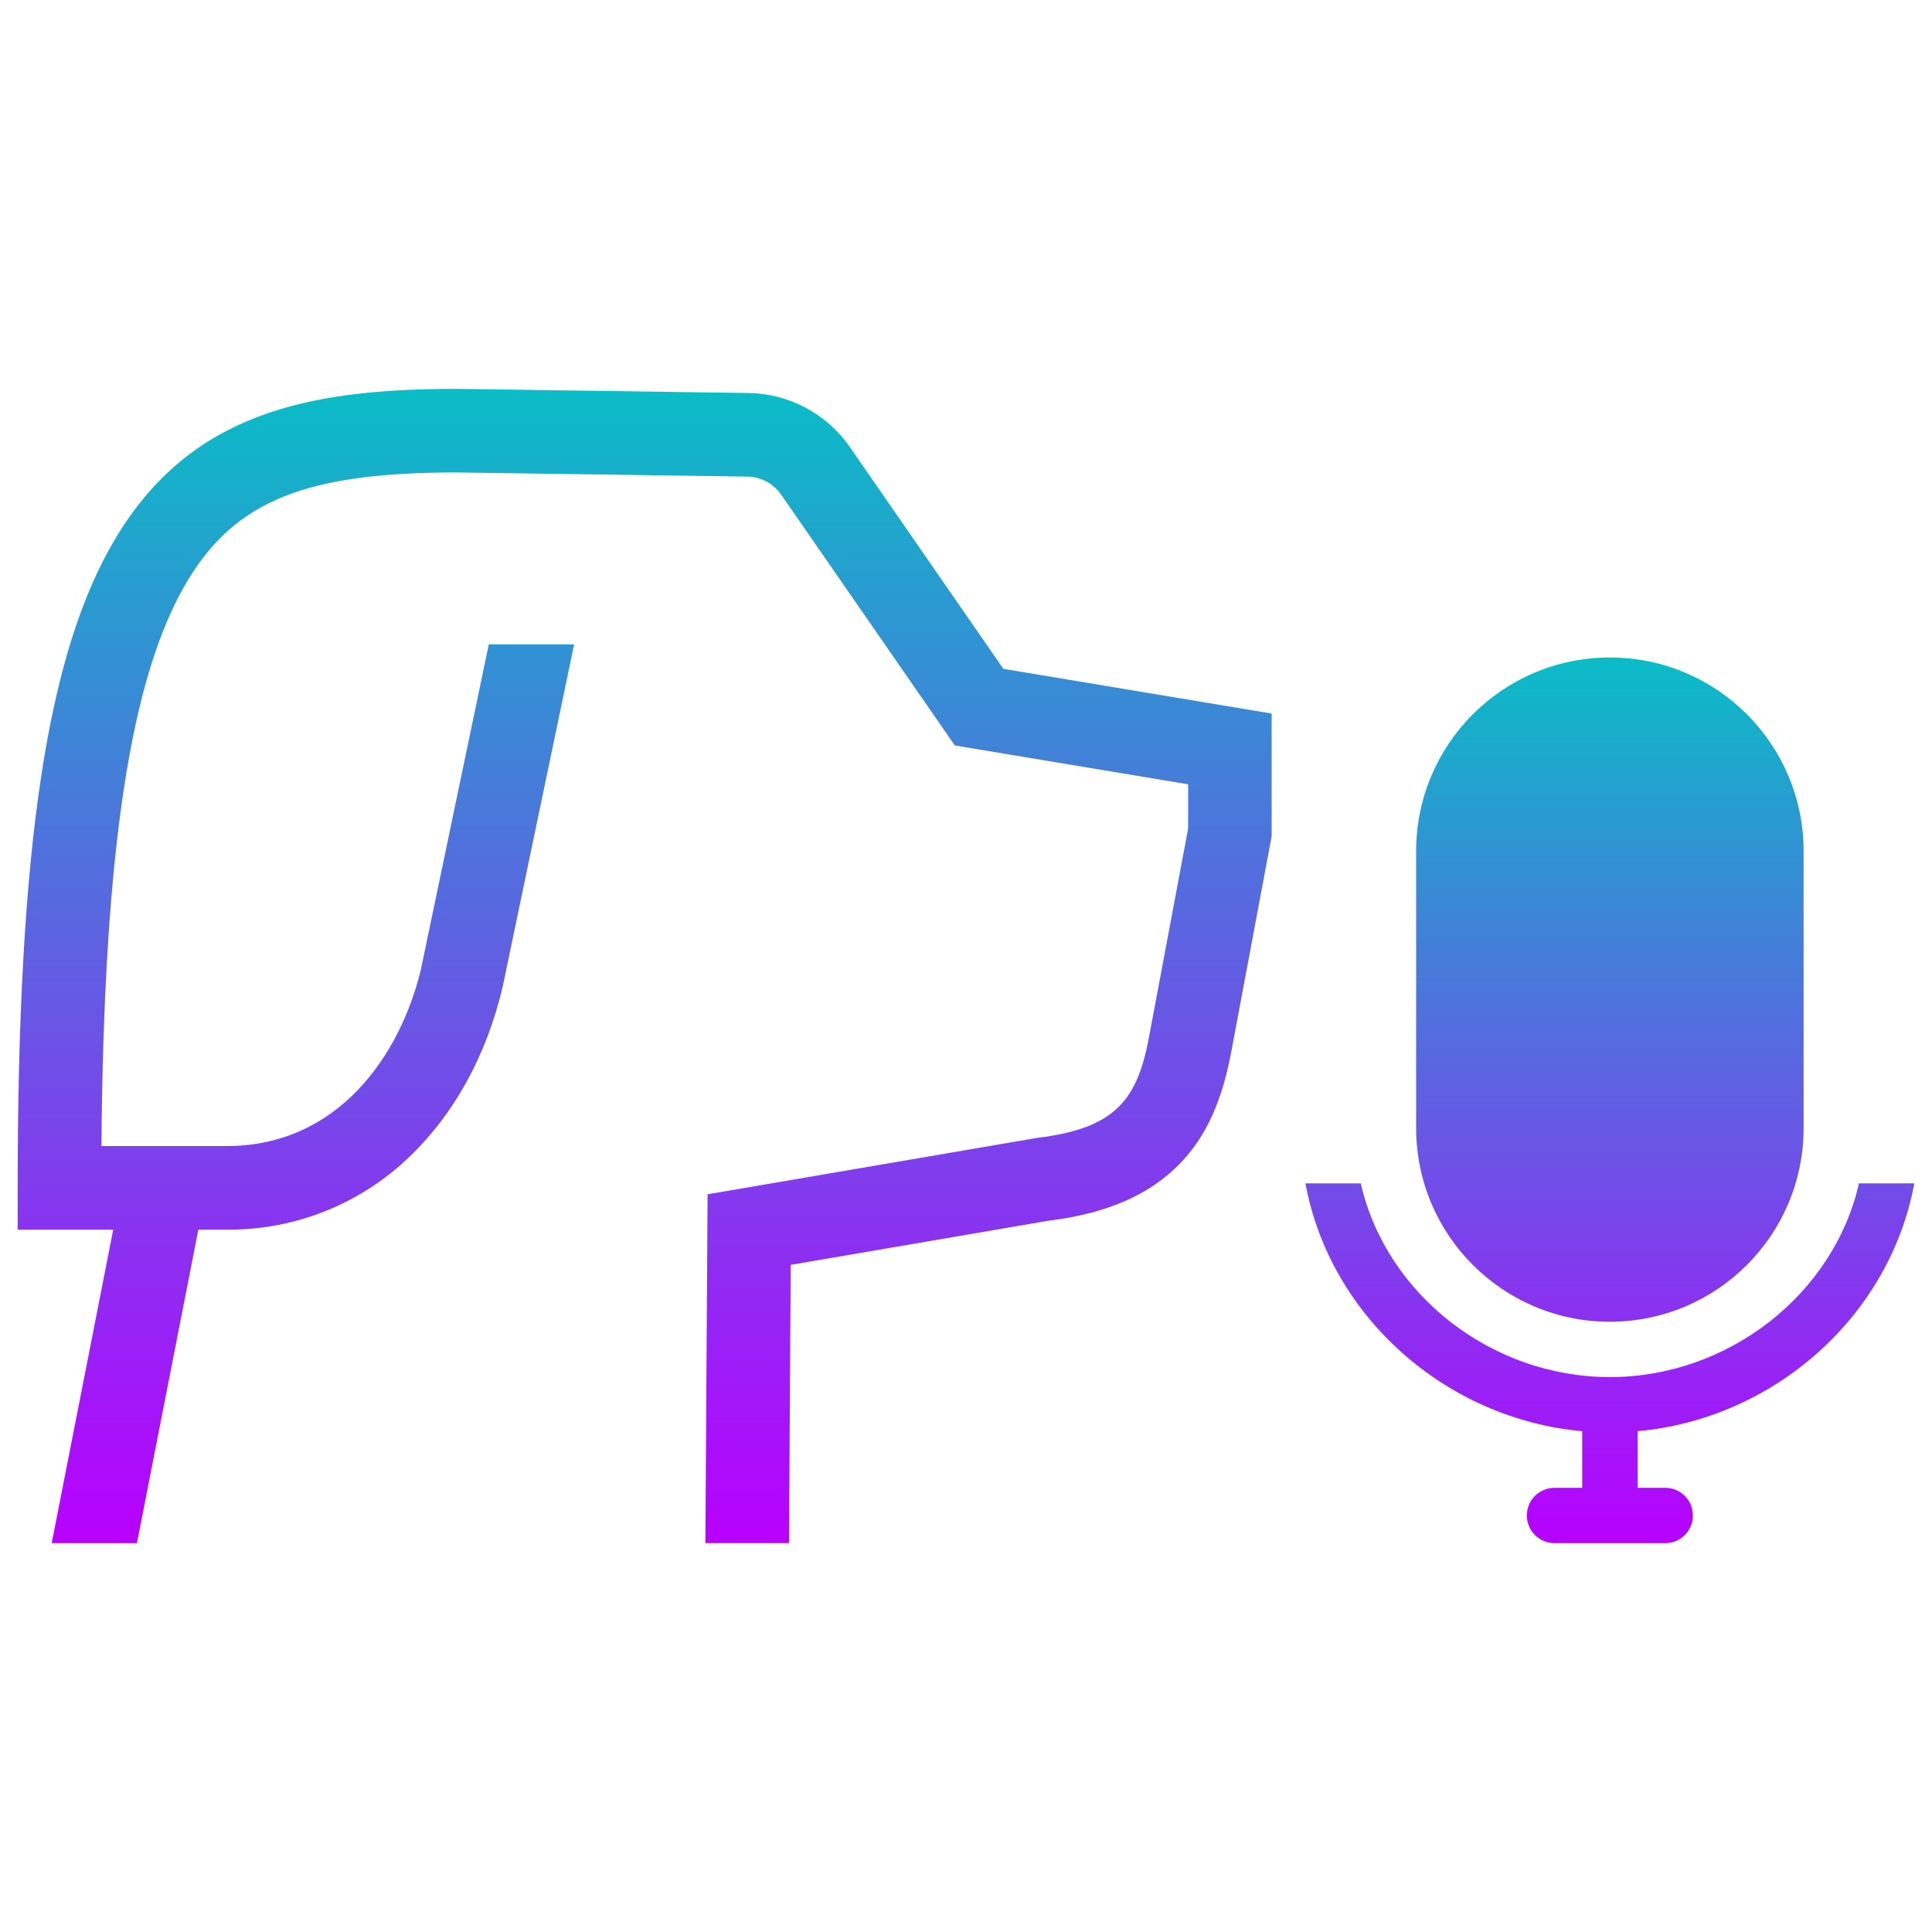
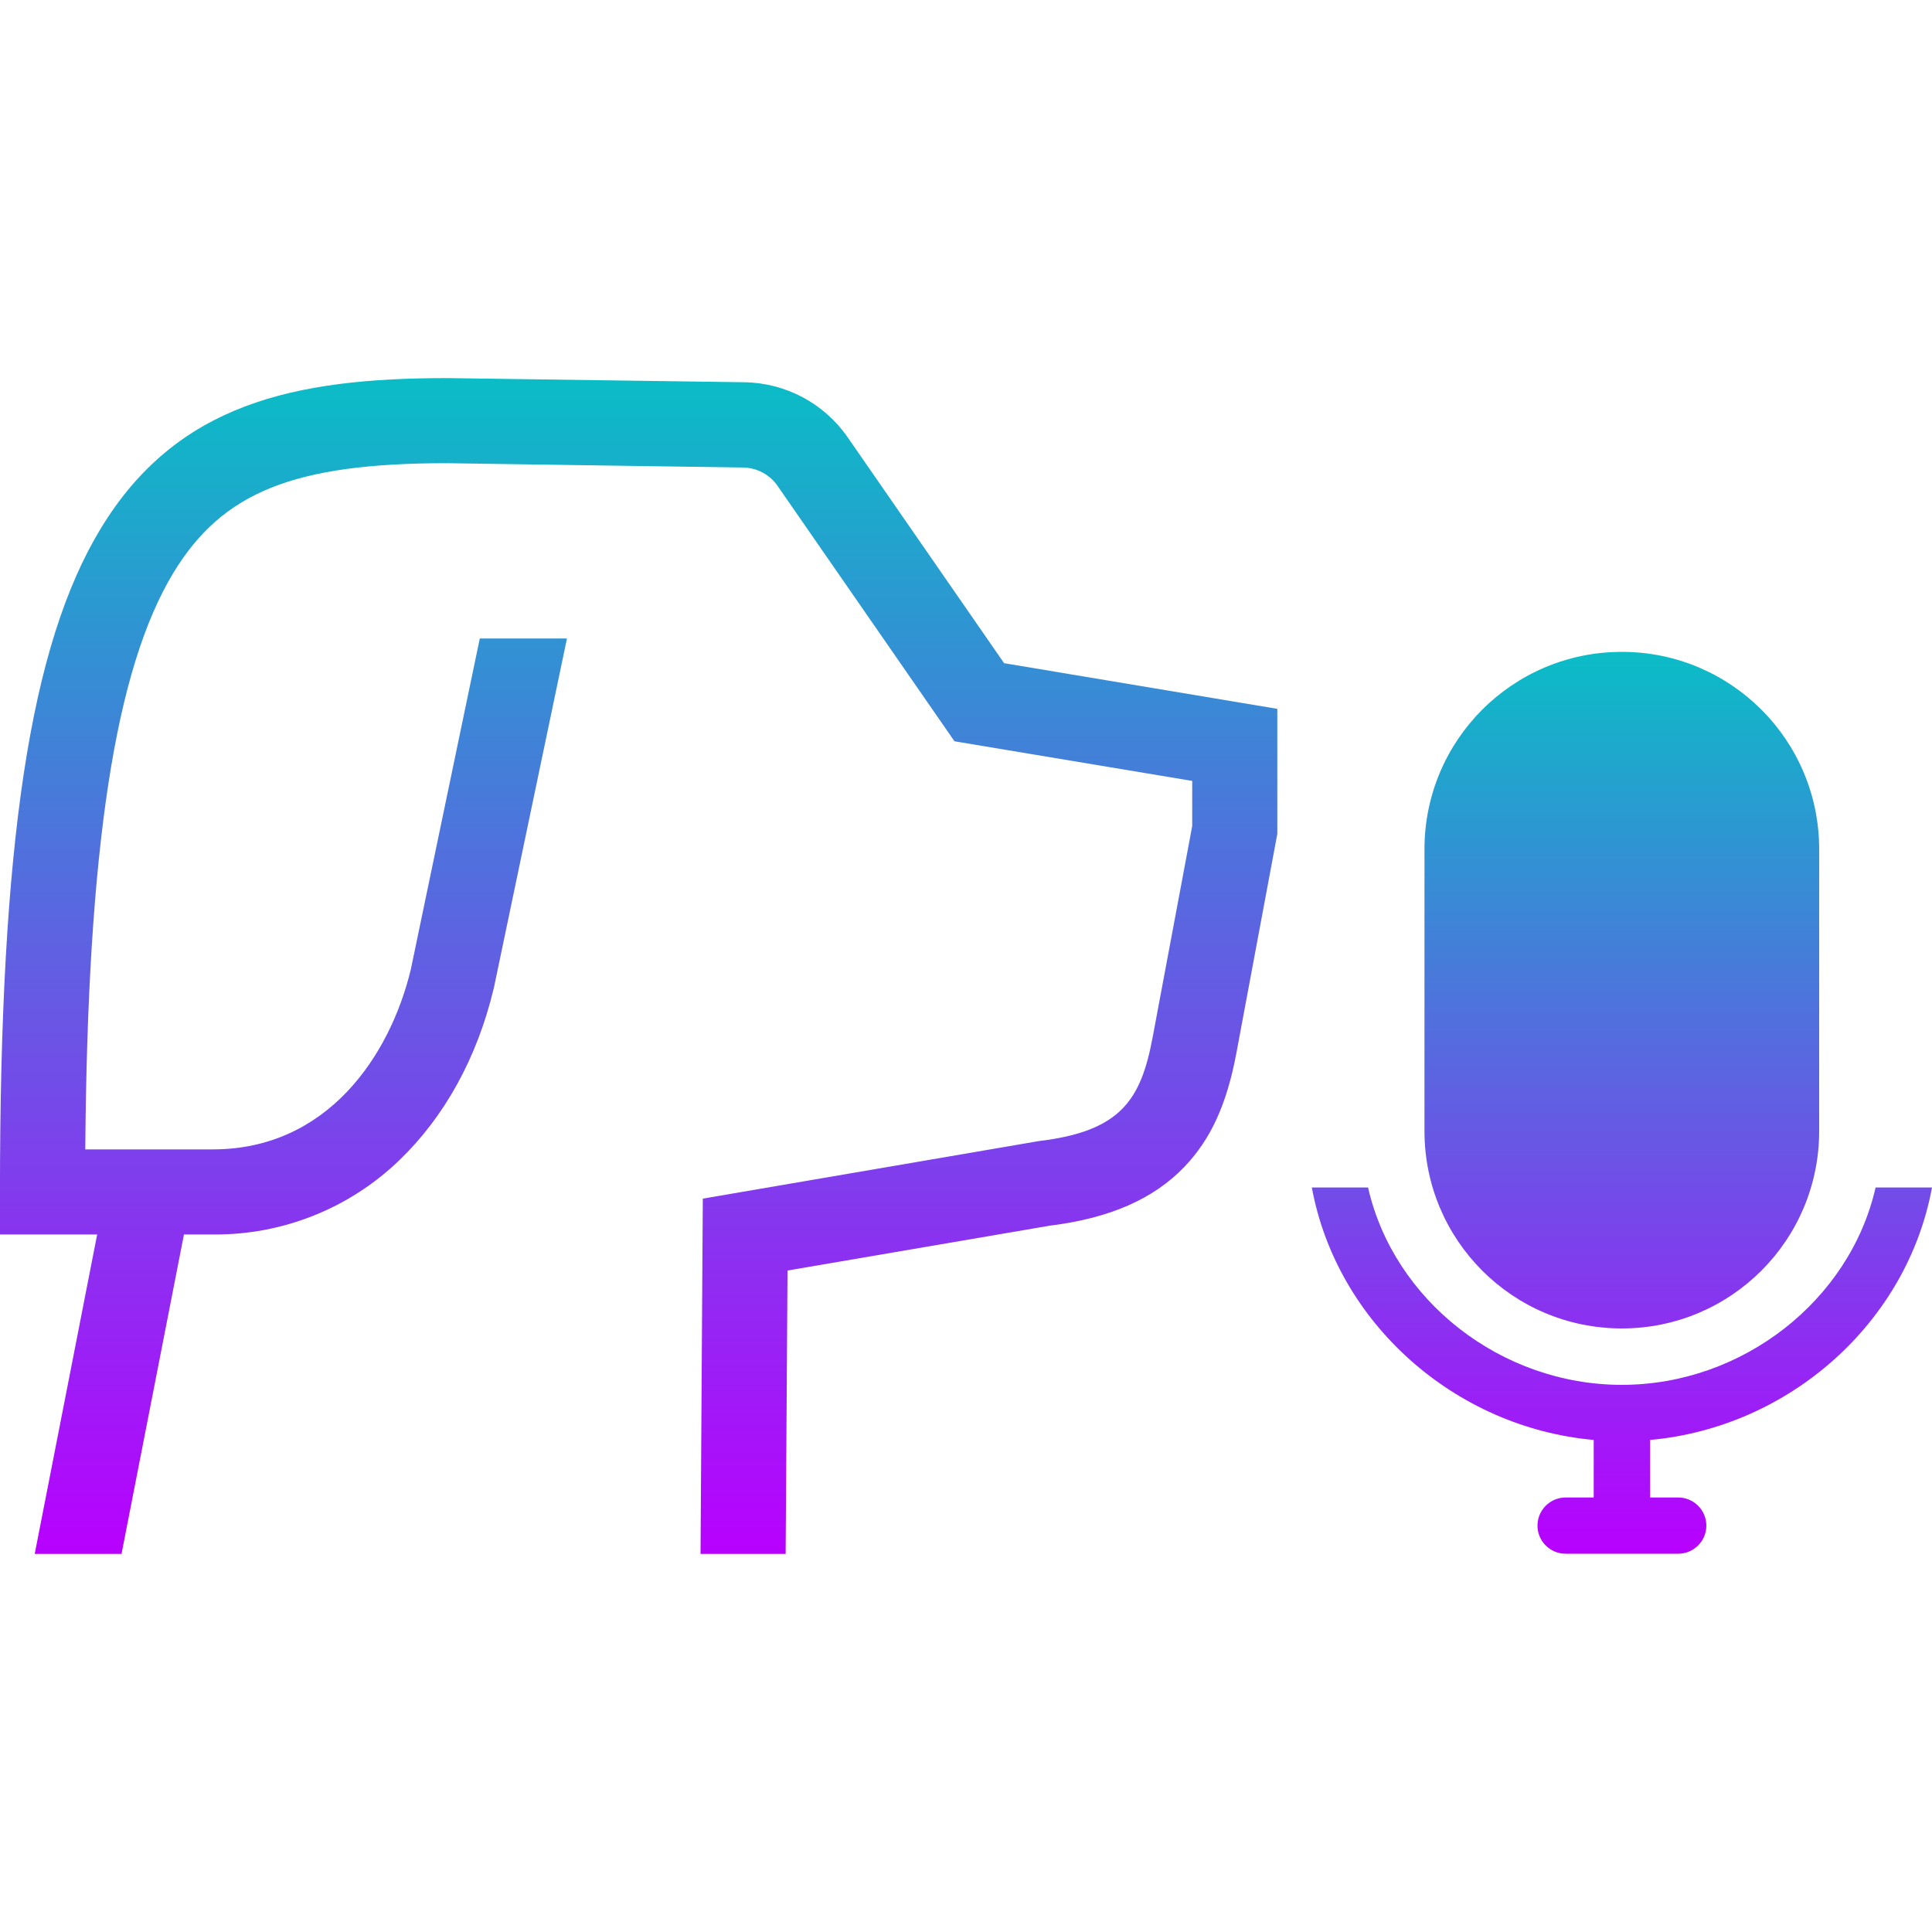
- <svg xmlns="http://www.w3.org/2000/svg" width="48" height="48" viewBox="0 0 30.72 30.72" version="1.1" id="svg4">
-   <defs id="defs13870">
+ <svg xmlns="http://www.w3.org/2000/svg" width="16" height="16" viewBox="0 0 10.24 10.24" version="1.1" id="svg4">
+   <defs>
    <style id="current-color-scheme" type="text/css">
   .ColorScheme-Text { color: #0abdc6; } .ColorScheme-Highlight { color:#5294e2; }
  </style>
    <linearGradient id="arrongin" x1="0%" x2="0%" y1="0%" y2="100%">
-       <stop offset="0%" style="stop-color:#dd9b44; stop-opacity:1" id="stop13812" />
-       <stop offset="100%" style="stop-color:#ad6c16; stop-opacity:1" id="stop13814" />
+       <stop offset="0%" style="stop-color:#dd9b44; stop-opacity:1" />
+       <stop offset="100%" style="stop-color:#ad6c16; stop-opacity:1" />
    </linearGradient>
    <linearGradient id="aurora" x1="0%" x2="0%" y1="0%" y2="100%">
-       <stop offset="0%" style="stop-color:#09D4DF; stop-opacity:1" id="stop13817" />
-       <stop offset="100%" style="stop-color:#9269F4; stop-opacity:1" id="stop13819" />
+       <stop offset="0%" style="stop-color:#09D4DF; stop-opacity:1" />
+       <stop offset="100%" style="stop-color:#9269F4; stop-opacity:1" />
    </linearGradient>
    <linearGradient id="cyberneon" x1="0%" x2="0%" y1="0%" y2="100%">
-       <stop offset="0" style="stop-color:#0abdc6; stop-opacity:1" id="stop13822" />
-       <stop offset="1" style="stop-color:#ea00d9; stop-opacity:1" id="stop13824" />
+       <stop offset="0" style="stop-color:#0abdc6; stop-opacity:1" />
+       <stop offset="1" style="stop-color:#ea00d9; stop-opacity:1" />
    </linearGradient>
    <linearGradient id="fitdance" x1="0%" x2="0%" y1="0%" y2="100%">
-       <stop offset="0%" style="stop-color:#1AD6AB; stop-opacity:1" id="stop13827" />
-       <stop offset="100%" style="stop-color:#329DB6; stop-opacity:1" id="stop13829" />
+       <stop offset="0%" style="stop-color:#1AD6AB; stop-opacity:1" />
+       <stop offset="100%" style="stop-color:#329DB6; stop-opacity:1" />
    </linearGradient>
    <linearGradient id="oomox" x1="0%" x2="0%" y1="0%" y2="100%">
-       <stop offset="0%" style="stop-color:#0abdc6; stop-opacity:1" id="stop13832" />
-       <stop offset="100%" style="stop-color:#b800ff; stop-opacity:1" id="stop13834" />
+       <stop offset="0%" style="stop-color:#0abdc6; stop-opacity:1" />
+       <stop offset="100%" style="stop-color:#b800ff; stop-opacity:1" />
    </linearGradient>
    <linearGradient id="rainblue" x1="0%" x2="0%" y1="0%" y2="100%">
-       <stop offset="0%" style="stop-color:#00F260; stop-opacity:1" id="stop13837" />
-       <stop offset="100%" style="stop-color:#0575E6; stop-opacity:1" id="stop13839" />
+       <stop offset="0%" style="stop-color:#00F260; stop-opacity:1" />
+       <stop offset="100%" style="stop-color:#0575E6; stop-opacity:1" />
    </linearGradient>
    <linearGradient id="sunrise" x1="0%" x2="0%" y1="0%" y2="100%">
-       <stop offset="0%" style="stop-color: #FF8501; stop-opacity:1" id="stop13842" />
-       <stop offset="100%" style="stop-color: #FFCB01; stop-opacity:1" id="stop13844" />
+       <stop offset="0%" style="stop-color: #FF8501; stop-opacity:1" />
+       <stop offset="100%" style="stop-color: #FFCB01; stop-opacity:1" />
    </linearGradient>
    <linearGradient id="telinkrin" x1="0%" x2="0%" y1="0%" y2="100%">
-       <stop offset="0%" style="stop-color: #b2ced6; stop-opacity:1" id="stop13847" />
-       <stop offset="100%" style="stop-color: #6da5b7; stop-opacity:1" id="stop13849" />
+       <stop offset="0%" style="stop-color: #b2ced6; stop-opacity:1" />
+       <stop offset="100%" style="stop-color: #6da5b7; stop-opacity:1" />
    </linearGradient>
    <linearGradient id="60spsycho" x1="0%" x2="0%" y1="0%" y2="100%">
-       <stop offset="0%" style="stop-color: #df5940; stop-opacity:1" id="stop13852" />
-       <stop offset="25%" style="stop-color: #d8d15f; stop-opacity:1" id="stop13854" />
-       <stop offset="50%" style="stop-color: #e9882a; stop-opacity:1" id="stop13856" />
-       <stop offset="100%" style="stop-color: #279362; stop-opacity:1" id="stop13858" />
+       <stop offset="0%" style="stop-color: #df5940; stop-opacity:1" />
+       <stop offset="25%" style="stop-color: #d8d15f; stop-opacity:1" />
+       <stop offset="50%" style="stop-color: #e9882a; stop-opacity:1" />
+       <stop offset="100%" style="stop-color: #279362; stop-opacity:1" />
    </linearGradient>
    <linearGradient id="90ssummer" x1="0%" x2="0%" y1="0%" y2="100%">
-       <stop offset="0%" style="stop-color: #f618c7; stop-opacity:1" id="stop13861" />
-       <stop offset="20%" style="stop-color: #94ffab; stop-opacity:1" id="stop13863" />
-       <stop offset="50%" style="stop-color: #fbfd54; stop-opacity:1" id="stop13865" />
-       <stop offset="100%" style="stop-color: #0f83ae; stop-opacity:1" id="stop13867" />
+       <stop offset="0%" style="stop-color: #f618c7; stop-opacity:1" />
+       <stop offset="20%" style="stop-color: #94ffab; stop-opacity:1" />
+       <stop offset="50%" style="stop-color: #fbfd54; stop-opacity:1" />
+       <stop offset="100%" style="stop-color: #0f83ae; stop-opacity:1" />
    </linearGradient>
  </defs>
-   <path d="m 118,333 c 3.866,0 7,-3.134 7,-7 v -10 c 0,-3.866 -3.134,-7 -7,-7 -3.866,0 -7,3.134 -7,7 v 10 c 0,3.866 3.134,7 7,7 z m 11,-5 h -2 c -0.911,4.007 -4.718,7 -9,7 -4.282,0 -8.089,-2.993 -9,-7 h -2 c 0.883,4.799 5.063,8.51 10,8.955 V 339 h -1 c -0.552,0 -1,0.448 -1,1 0,0.553 0.448,1 1,1 h 4 c 0.552,0 1,-0.447 1,-1 0,-0.552 -0.448,-1 -1,-1 h -1 v -2.045 c 4.937,-0.445 9.117,-4.156 10,-8.955 z" id="path_mike" class="ColorScheme-Text" style="fill-opacity:1;fill:url(#oomox)" transform="matrix(0.4400797,0,0,0.4400797,-26.33142,-125.5301)" />
-   <path d="M 15.954,10.635 13.513,7.108 A 1.998,1.998 0 0 0 11.902,6.249 L 7.27,6.183 h -0.01 c -2.392,0 -4.227,0.4 -5.409,2.353 C 0.751,10.353 0.281,13.449 0.281,18.888 v 0.665 H 1.8 L 0.822,24.537 H 2.177 L 3.154,19.552 h 0.45 a 4.134,4.134 0 0 0 2.911,-1.163 c 0.705,-0.675 1.214,-1.598 1.471,-2.67 l 0.003,-0.01 1.14,-5.463 H 7.772 L 6.692,15.418 C 6.364,16.776 5.381,18.223 3.604,18.223 H 1.613 C 1.649,13.518 2.077,10.728 2.988,9.224 3.752,7.961 4.87,7.513 7.255,7.512 l 4.628,0.066 a 0.666,0.666 0 0 1 0.537,0.286 l 2.762,3.989 3.71,0.618 v 0.704 l -0.619,3.299 c -0.183,0.974 -0.495,1.464 -1.775,1.618 l -5.247,0.898 -0.035,5.546 h 1.329 l 0.028,-4.424 4.1,-0.702 c 0.929,-0.114 1.614,-0.414 2.095,-0.915 0.411,-0.429 0.661,-0.976 0.811,-1.776 l 0.641,-3.421 V 11.346 Z" class="ColorScheme-Text" id="path_doggie" style="stroke-width:1.074;fill:url(#oomox);fill-opacity:1;font-variation-settings:normal;opacity:1;vector-effect:none;stroke-linecap:butt;stroke-linejoin:miter;stroke-miterlimit:4;stroke-dasharray:none;stroke-dashoffset:0;stroke-opacity:1;-inkscape-stroke:none;stop-color:#000000;stop-opacity:1" />
+   <path d="m 8.596,7.041 c 0.578,0 1.046,-0.468 1.046,-1.046 v -1.494 c 0,-0.578 -0.468,-1.046 -1.046,-1.046 -0.578,0 -1.046,0.468 -1.046,1.046 v 1.494 c 0,0.578 0.468,1.046 1.046,1.046 z M 10.24,6.294 H 9.941 C 9.805,6.892 9.236,7.34 8.596,7.34 c -0.64,0 -1.209,-0.447 -1.345,-1.046 H 6.953 c 0.132,0.717 0.757,1.272 1.494,1.338 V 7.937 H 8.298 c -0.082,0 -0.149,0.067 -0.149,0.149 0,0.083 0.067,0.149 0.149,0.149 H 8.895 c 0.082,0 0.149,-0.067 0.149,-0.149 0,-0.082 -0.067,-0.149 -0.149,-0.149 H 8.746 V 7.632 C 9.484,7.565 10.108,7.011 10.24,6.294 Z" id="path_mike" class="ColorScheme-Text" style="fill:url(#oomox);fill-opacity:1;stroke-width:0.149" />
+   <path d="M 5.322,3.515 4.493,2.318 A 0.678,0.678 0 0 0 3.946,2.026 L 2.373,2.004 h -0.003 C 1.557,2.004 0.934,2.14 0.533,2.803 0.159,3.42 -1.785e-4,4.471 -1.785e-4,6.318 V 6.543 H 0.515 L 0.184,8.236 H 0.644 L 0.975,6.543 H 1.128 A 1.404,1.404 0 0 0 2.117,6.149 C 2.356,5.919 2.529,5.606 2.616,5.242 L 2.617,5.239 3.005,3.384 H 2.543 L 2.177,5.14 C 2.065,5.601 1.732,6.092 1.128,6.092 H 0.452 C 0.464,4.494 0.61,3.547 0.919,3.036 1.179,2.608 1.558,2.455 2.368,2.455 l 1.571,0.023 a 0.226,0.226 0 0 1 0.182,0.097 L 5.059,3.929 6.319,4.139 V 4.378 L 6.109,5.499 C 6.047,5.829 5.941,5.996 5.506,6.048 L 3.725,6.353 3.713,8.236 H 4.164 L 4.174,6.734 5.566,6.496 C 5.881,6.457 6.114,6.355 6.277,6.185 6.417,6.039 6.502,5.854 6.553,5.582 L 6.77,4.42 V 3.757 Z" class="ColorScheme-Text" id="path_doggie" style="font-variation-settings:normal;opacity:1;vector-effect:none;fill:url(#oomox);fill-opacity:1;stroke-width:0.365;stroke-linecap:butt;stroke-linejoin:miter;stroke-miterlimit:4;stroke-dasharray:none;stroke-dashoffset:0;stroke-opacity:1;-inkscape-stroke:none;stop-color:#000000;stop-opacity:1" />
</svg>
